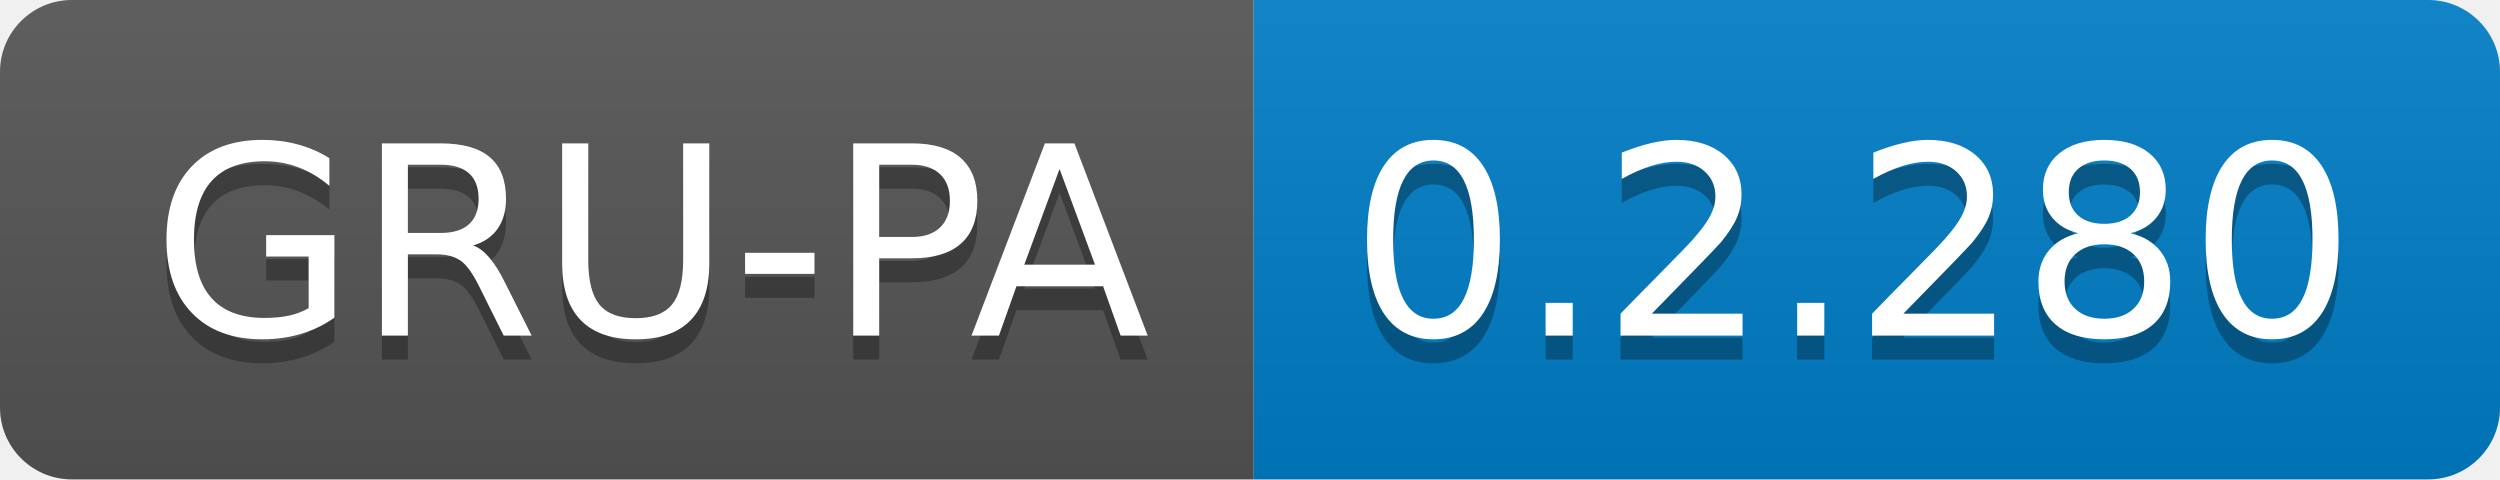
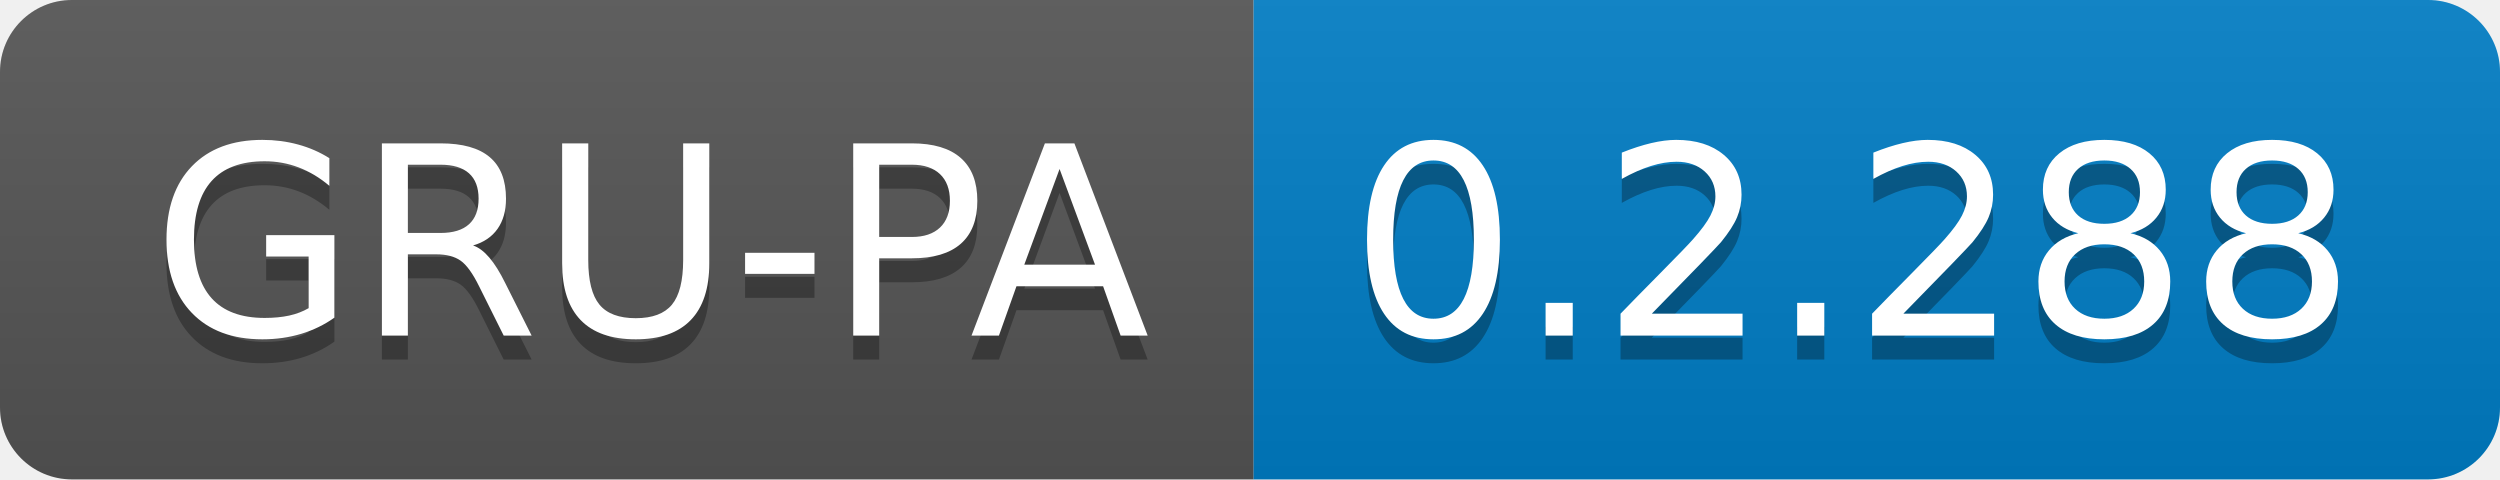
<svg xmlns="http://www.w3.org/2000/svg" width="104.3" height="20">
  <linearGradient id="smooth" x2="0" y2="100%">
    <stop offset="0" stop-color="#bbb" stop-opacity=".1" />
    <stop offset="1" stop-opacity=".1" />
  </linearGradient>
  <clipPath id="round">
    <rect width="104.3" height="20" rx="3" fill="#fff" />
  </clipPath>
  <g clip-path="url(#round)">
    <rect width="52.3" height="20" fill="#555" />
    <rect x="52.3" width="52.0" height="20" fill="#007ec6" />
    <rect width="104.3" height="20" fill="url(#smooth)" />
  </g>
  <g fill="#fff" text-anchor="middle" font-family="DejaVu Sans,Verdana,Geneva,sans-serif" font-size="110">
    <text x="271.5" y="150" fill="#010101" fill-opacity=".3" transform="scale(0.1)" textLength="423.0" lengthAdjust="spacing">GRU-PA</text>
    <text x="271.5" y="140" transform="scale(0.1)" textLength="423.0" lengthAdjust="spacing">GRU-PA</text>
-     <text x="773.0" y="150" fill="#010101" fill-opacity=".3" transform="scale(0.1)" textLength="420.0" lengthAdjust="spacing">0.2.280</text>
-     <text x="773.0" y="140" transform="scale(0.1)" textLength="420.0" lengthAdjust="spacing">0.2.280</text>
+     <text x="773.0" y="150" fill="#010101" fill-opacity=".3" transform="scale(0.1)" textLength="420.0" lengthAdjust="spacing">0.2.288</text>
+     <text x="773.0" y="140" transform="scale(0.1)" textLength="420.0" lengthAdjust="spacing">0.2.288</text>
  </g>
</svg>
